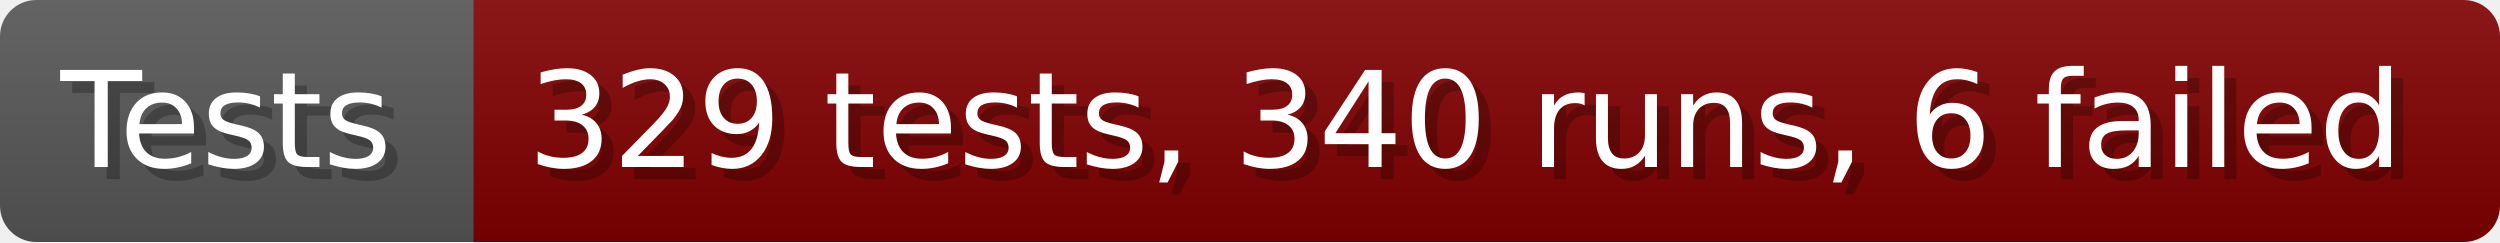
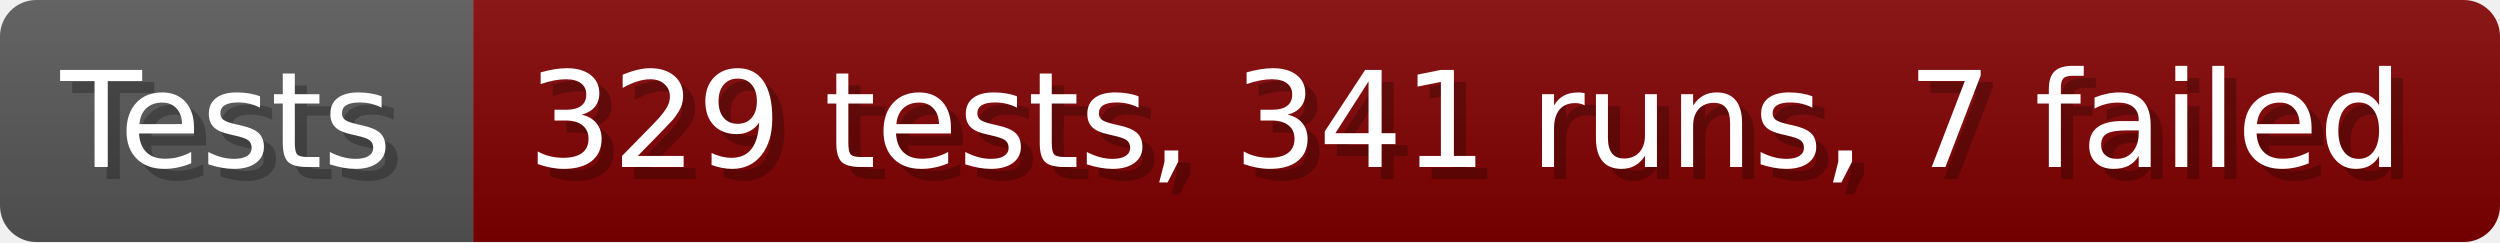
- <svg xmlns="http://www.w3.org/2000/svg" width="206.6" height="20" viewBox="0 0 2066 200" role="img" aria-label="Tests: 329 tests, 340 runs, 6 failed">
+ <svg xmlns="http://www.w3.org/2000/svg" width="206.6" height="20" viewBox="0 0 2066 200" role="img" aria-label="Tests: 329 tests, 341 runs, 7 failed">
  <linearGradient id="a" x2="0" y2="100%">
    <stop offset="0" stop-opacity=".1" stop-color="#EEE" />
    <stop offset="1" stop-opacity=".1" />
  </linearGradient>
  <mask id="m">
    <rect width="2066" height="200" rx="30" fill="#FFF" />
  </mask>
  <g mask="url(#m)">
    <rect width="391" height="200" fill="#555" />
    <rect width="1675" height="200" fill="#800000" x="391" />
    <rect width="2066" height="200" fill="url(#a)" />
  </g>
  <g aria-hidden="true" fill="#fff" text-anchor="start" font-family="Verdana,DejaVu Sans,sans-serif" font-size="110">
    <text x="60" y="148" textLength="291" fill="#000" opacity="0.25">Tests</text>
    <text x="50" y="138" textLength="291">Tests</text>
-     <text x="446" y="148" textLength="1575" fill="#000" opacity="0.25">329 tests, 340 runs, 6 failed</text>
-     <text x="436" y="138" textLength="1575">329 tests, 340 runs, 6 failed</text>
+     <text x="446" y="148" textLength="1575" fill="#000" opacity="0.25">329 tests, 341 runs, 7 failed</text>
+     <text x="436" y="138" textLength="1575">329 tests, 341 runs, 7 failed</text>
  </g>
</svg>
